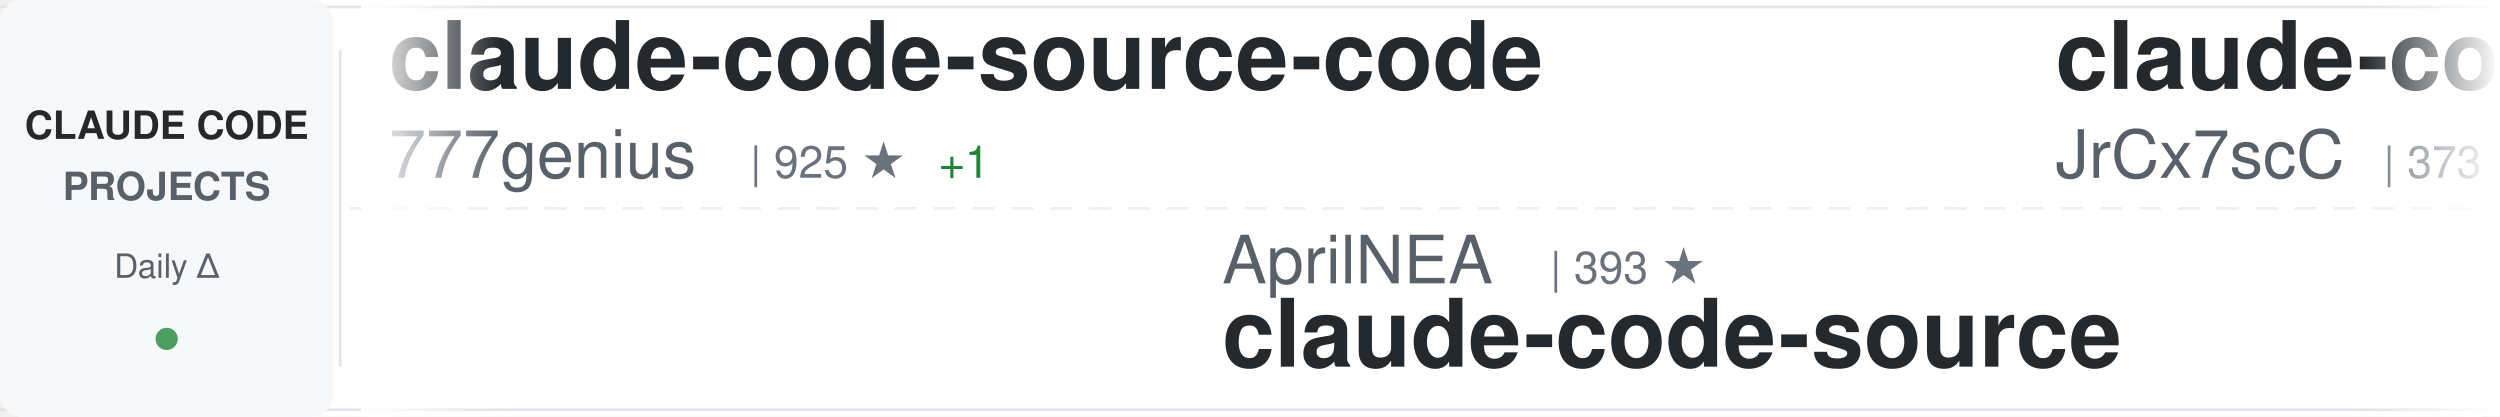
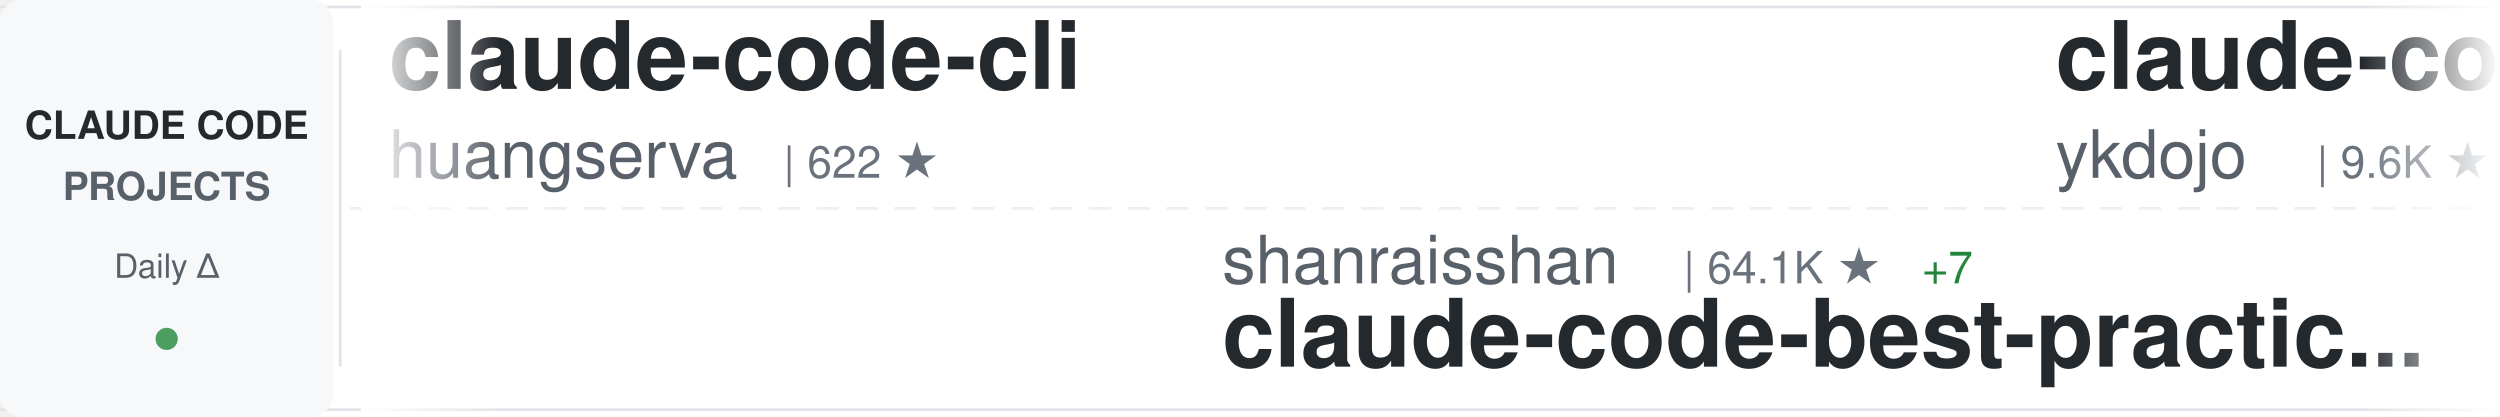
<svg xmlns="http://www.w3.org/2000/svg" width="900" height="150">
  <defs>
    <linearGradient id="awesomeLeftFade" x1="0%" y1="0%" x2="100%" y2="0%">
      <stop offset="0%" style="stop-color:#ffffff;stop-opacity:1" />
      <stop offset="100%" style="stop-color:#ffffff;stop-opacity:0" />
    </linearGradient>
    <linearGradient id="awesomeRightFade" x1="0%" y1="0%" x2="100%" y2="0%">
      <stop offset="0%" style="stop-color:#ffffff;stop-opacity:0" />
      <stop offset="100%" style="stop-color:#ffffff;stop-opacity:1" />
    </linearGradient>
  </defs>
  <rect width="900" height="150" fill="#ffffff" rx="8" />
  <rect x="0" y="2" width="900" height="1" fill="#e1e4e8" />
  <rect x="0" y="147" width="900" height="1" fill="#e1e4e8" />
  <line x1="0" y1="75" x2="900" y2="75" stroke="#e1e4e8" stroke-width="1" stroke-dasharray="8 6" opacity="0.6" />
  <rect x="0" y="0" width="120" height="150" fill="#f6f8fa" rx="8" />
  <text x="60" y="50" font-family="-apple-system, BlinkMacSystemFont, 'Segoe UI', Helvetica, Arial, sans-serif" font-size="14" font-weight="600" fill="#24292e" text-anchor="middle">CLAUDE CODE</text>
  <text x="60" y="72" font-family="-apple-system, BlinkMacSystemFont, 'Segoe UI', Helvetica, Arial, sans-serif" font-size="14" font-weight="600" fill="#586069" text-anchor="middle">PROJECTS</text>
  <text x="60" y="100" font-family="-apple-system, BlinkMacSystemFont, 'Segoe UI', Helvetica, Arial, sans-serif" font-size="12" font-weight="500" fill="#586069" text-anchor="middle">Daily Δ</text>
  <circle cx="60" cy="122" r="4" fill="#22863a" opacity="0.8" />
  <rect x="122" y="18" width="1" height="114" fill="#e1e4e8" />
  <clipPath id="awesomeTickerClip">
    <rect x="130" y="0" width="770" height="150" />
  </clipPath>
  <g clip-path="url(#awesomeTickerClip)">
    <g id="awesomeTickerItems">
      <animateTransform attributeName="transform" attributeType="XML" type="translate" from="0 0" to="-3000 0" dur="54s" repeatCount="indefinite" />
      <g transform="translate(0, 0)">
-         <text x="140" y="32" font-family="-apple-system, BlinkMacSystemFont, 'Segoe UI', Helvetica, Arial, sans-serif" font-size="34" font-weight="600" fill="#24292e">claude-code-source-code</text>
-         <text x="140" y="64" font-family="-apple-system, BlinkMacSystemFont, 'Segoe UI', Helvetica, Arial, sans-serif" font-size="24" font-weight="400" fill="#586069">777genius</text>
-         <text x="270" y="64" font-family="-apple-system, BlinkMacSystemFont, 'Segoe UI', Helvetica, Arial, sans-serif" font-size="16" font-weight="500" fill="#6a737d">| 925 ★</text>
-         <text x="338" y="64" font-family="-apple-system, BlinkMacSystemFont, 'Segoe UI', Helvetica, Arial, sans-serif" font-size="16" font-weight="500" fill="#22863a"> +1</text>
+         <text x="140" y="32" font-family="-apple-system, BlinkMacSystemFont, 'Segoe UI', Helvetica, Arial, sans-serif" font-size="34" font-weight="600" fill="#24292e">claude-code-cli</text>
+         <text x="140" y="64" font-family="-apple-system, BlinkMacSystemFont, 'Segoe UI', Helvetica, Arial, sans-serif" font-size="24" font-weight="400" fill="#586069">huangserva</text>
+         <text x="282" y="64" font-family="-apple-system, BlinkMacSystemFont, 'Segoe UI', Helvetica, Arial, sans-serif" font-size="16" font-weight="500" fill="#6a737d">| 622 ★</text>
      </g>
      <g transform="translate(300, 0)">
-         <text x="140" y="102" font-family="-apple-system, BlinkMacSystemFont, 'Segoe UI', Helvetica, Arial, sans-serif" font-size="24" font-weight="400" fill="#586069">AprilNEA</text>
-         <text x="258" y="102" font-family="-apple-system, BlinkMacSystemFont, 'Segoe UI', Helvetica, Arial, sans-serif" font-size="16" font-weight="500" fill="#6a737d">| 393 ★</text>
-         <text x="140" y="132" font-family="-apple-system, BlinkMacSystemFont, 'Segoe UI', Helvetica, Arial, sans-serif" font-size="34" font-weight="600" fill="#24292e">claude-code-source</text>
+         <text x="140" y="102" font-family="-apple-system, BlinkMacSystemFont, 'Segoe UI', Helvetica, Arial, sans-serif" font-size="24" font-weight="400" fill="#586069">shanraisshan</text>
+         <text x="306" y="102" font-family="-apple-system, BlinkMacSystemFont, 'Segoe UI', Helvetica, Arial, sans-serif" font-size="16" font-weight="500" fill="#6a737d">| 64.1K ★</text>
+         <text x="392" y="102" font-family="-apple-system, BlinkMacSystemFont, 'Segoe UI', Helvetica, Arial, sans-serif" font-size="16" font-weight="500" fill="#22863a"> +7</text>
+         <text x="140" y="132" font-family="-apple-system, BlinkMacSystemFont, 'Segoe UI', Helvetica, Arial, sans-serif" font-size="34" font-weight="600" fill="#24292e">claude-code-best-practic...</text>
      </g>
      <g transform="translate(600, 0)">
-         <text x="140" y="32" font-family="-apple-system, BlinkMacSystemFont, 'Segoe UI', Helvetica, Arial, sans-serif" font-size="34" font-weight="600" fill="#24292e">claude-code-source</text>
-         <text x="140" y="64" font-family="-apple-system, BlinkMacSystemFont, 'Segoe UI', Helvetica, Arial, sans-serif" font-size="24" font-weight="400" fill="#586069">JrCx7scC</text>
-         <text x="258" y="64" font-family="-apple-system, BlinkMacSystemFont, 'Segoe UI', Helvetica, Arial, sans-serif" font-size="16" font-weight="500" fill="#6a737d">| 373 ★</text>
+         <text x="140" y="32" font-family="-apple-system, BlinkMacSystemFont, 'Segoe UI', Helvetica, Arial, sans-serif" font-size="34" font-weight="600" fill="#24292e">claude-code-tips</text>
+         <text x="140" y="64" font-family="-apple-system, BlinkMacSystemFont, 'Segoe UI', Helvetica, Arial, sans-serif" font-size="24" font-weight="400" fill="#586069">ykdojo</text>
+         <text x="234" y="64" font-family="-apple-system, BlinkMacSystemFont, 'Segoe UI', Helvetica, Arial, sans-serif" font-size="16" font-weight="500" fill="#6a737d">| 9.6K ★</text>
      </g>
      <g transform="translate(900, 0)">
-         <text x="140" y="102" font-family="-apple-system, BlinkMacSystemFont, 'Segoe UI', Helvetica, Arial, sans-serif" font-size="24" font-weight="400" fill="#586069">Donchitos</text>
-         <text x="270" y="102" font-family="-apple-system, BlinkMacSystemFont, 'Segoe UI', Helvetica, Arial, sans-serif" font-size="16" font-weight="500" fill="#6a737d">| 23.7K ★</text>
-         <text x="356" y="102" font-family="-apple-system, BlinkMacSystemFont, 'Segoe UI', Helvetica, Arial, sans-serif" font-size="16" font-weight="500" fill="#22863a"> +1</text>
-         <text x="140" y="132" font-family="-apple-system, BlinkMacSystemFont, 'Segoe UI', Helvetica, Arial, sans-serif" font-size="34" font-weight="600" fill="#24292e">Claude-Code-Game-Studios</text>
+         <text x="140" y="102" font-family="-apple-system, BlinkMacSystemFont, 'Segoe UI', Helvetica, Arial, sans-serif" font-size="24" font-weight="400" fill="#586069">chauncygu</text>
+         <text x="270" y="102" font-family="-apple-system, BlinkMacSystemFont, 'Segoe UI', Helvetica, Arial, sans-serif" font-size="16" font-weight="500" fill="#6a737d">| 2.8K ★</text>
+         <text x="140" y="132" font-family="-apple-system, BlinkMacSystemFont, 'Segoe UI', Helvetica, Arial, sans-serif" font-size="34" font-weight="600" fill="#24292e">collection-claude-code-s...</text>
      </g>
      <g transform="translate(1200, 0)">
-         <text x="140" y="32" font-family="-apple-system, BlinkMacSystemFont, 'Segoe UI', Helvetica, Arial, sans-serif" font-size="34" font-weight="600" fill="#24292e">claude-code-source</text>
-         <text x="140" y="64" font-family="-apple-system, BlinkMacSystemFont, 'Segoe UI', Helvetica, Arial, sans-serif" font-size="24" font-weight="400" fill="#586069">hangsman</text>
-         <text x="258" y="64" font-family="-apple-system, BlinkMacSystemFont, 'Segoe UI', Helvetica, Arial, sans-serif" font-size="16" font-weight="500" fill="#6a737d">| 790 ★</text>
+         <text x="140" y="32" font-family="-apple-system, BlinkMacSystemFont, 'Segoe UI', Helvetica, Arial, sans-serif" font-size="34" font-weight="600" fill="#24292e">claude-code-workflows</text>
+         <text x="140" y="64" font-family="-apple-system, BlinkMacSystemFont, 'Segoe UI', Helvetica, Arial, sans-serif" font-size="24" font-weight="400" fill="#586069">OneRedOak</text>
+         <text x="270" y="64" font-family="-apple-system, BlinkMacSystemFont, 'Segoe UI', Helvetica, Arial, sans-serif" font-size="16" font-weight="500" fill="#6a737d">| 3.9K ★</text>
+         <text x="347" y="64" font-family="-apple-system, BlinkMacSystemFont, 'Segoe UI', Helvetica, Arial, sans-serif" font-size="16" font-weight="500" fill="#cb2431"> -1</text>
      </g>
      <g transform="translate(1500, 0)">
+         <text x="140" y="102" font-family="-apple-system, BlinkMacSystemFont, 'Segoe UI', Helvetica, Arial, sans-serif" font-size="24" font-weight="400" fill="#586069">feiskyer</text>
+         <text x="258" y="102" font-family="-apple-system, BlinkMacSystemFont, 'Segoe UI', Helvetica, Arial, sans-serif" font-size="16" font-weight="500" fill="#6a737d">| 1.6K ★</text>
+         <text x="140" y="132" font-family="-apple-system, BlinkMacSystemFont, 'Segoe UI', Helvetica, Arial, sans-serif" font-size="34" font-weight="600" fill="#24292e">claude-code-settings</text>
+       </g>
+       <g transform="translate(1800, 0)">
+         <text x="140" y="32" font-family="-apple-system, BlinkMacSystemFont, 'Segoe UI', Helvetica, Arial, sans-serif" font-size="34" font-weight="600" fill="#24292e">claude-code-infrastructu...</text>
+         <text x="140" y="64" font-family="-apple-system, BlinkMacSystemFont, 'Segoe UI', Helvetica, Arial, sans-serif" font-size="24" font-weight="400" fill="#586069">diet103</text>
+         <text x="246" y="64" font-family="-apple-system, BlinkMacSystemFont, 'Segoe UI', Helvetica, Arial, sans-serif" font-size="16" font-weight="500" fill="#6a737d">| 10.0K ★</text>
+       </g>
+       <g transform="translate(2100, 0)">
+         <text x="140" y="102" font-family="-apple-system, BlinkMacSystemFont, 'Segoe UI', Helvetica, Arial, sans-serif" font-size="24" font-weight="400" fill="#586069">pedrohcgs</text>
+         <text x="270" y="102" font-family="-apple-system, BlinkMacSystemFont, 'Segoe UI', Helvetica, Arial, sans-serif" font-size="16" font-weight="500" fill="#6a737d">| 1.5K ★</text>
+         <text x="347" y="102" font-family="-apple-system, BlinkMacSystemFont, 'Segoe UI', Helvetica, Arial, sans-serif" font-size="16" font-weight="500" fill="#22863a"> +5</text>
+         <text x="140" y="132" font-family="-apple-system, BlinkMacSystemFont, 'Segoe UI', Helvetica, Arial, sans-serif" font-size="34" font-weight="600" fill="#24292e">claude-code-my-workflow</text>
+       </g>
+       <g transform="translate(2400, 0)">
+         <text x="140" y="32" font-family="-apple-system, BlinkMacSystemFont, 'Segoe UI', Helvetica, Arial, sans-serif" font-size="34" font-weight="600" fill="#24292e">claude-code-reverse</text>
+         <text x="140" y="64" font-family="-apple-system, BlinkMacSystemFont, 'Segoe UI', Helvetica, Arial, sans-serif" font-size="24" font-weight="400" fill="#586069">Yuyz0112</text>
+         <text x="258" y="64" font-family="-apple-system, BlinkMacSystemFont, 'Segoe UI', Helvetica, Arial, sans-serif" font-size="16" font-weight="500" fill="#6a737d">| 2.4K ★</text>
+       </g>
+       <g transform="translate(2700, 0)">
        <text x="140" y="102" font-family="-apple-system, BlinkMacSystemFont, 'Segoe UI', Helvetica, Arial, sans-serif" font-size="24" font-weight="400" fill="#586069">VILA-Lab</text>
        <text x="258" y="102" font-family="-apple-system, BlinkMacSystemFont, 'Segoe UI', Helvetica, Arial, sans-serif" font-size="16" font-weight="500" fill="#6a737d">| 2.0K ★</text>
        <text x="140" y="132" font-family="-apple-system, BlinkMacSystemFont, 'Segoe UI', Helvetica, Arial, sans-serif" font-size="34" font-weight="600" fill="#24292e">Dive-into-Claude-Code</text>
      </g>
-       <g transform="translate(1800, 0)">
-         <text x="140" y="32" font-family="-apple-system, BlinkMacSystemFont, 'Segoe UI', Helvetica, Arial, sans-serif" font-size="34" font-weight="600" fill="#24292e">claude-code-security-rev...</text>
-         <text x="140" y="64" font-family="-apple-system, BlinkMacSystemFont, 'Segoe UI', Helvetica, Arial, sans-serif" font-size="24" font-weight="400" fill="#586069">anthropics</text>
-         <text x="282" y="64" font-family="-apple-system, BlinkMacSystemFont, 'Segoe UI', Helvetica, Arial, sans-serif" font-size="16" font-weight="500" fill="#6a737d">| 5.8K ★</text>
-         <text x="359" y="64" font-family="-apple-system, BlinkMacSystemFont, 'Segoe UI', Helvetica, Arial, sans-serif" font-size="16" font-weight="500" fill="#22863a"> +2</text>
+       <g transform="translate(3000, 0)">
+         <text x="140" y="32" font-family="-apple-system, BlinkMacSystemFont, 'Segoe UI', Helvetica, Arial, sans-serif" font-size="34" font-weight="600" fill="#24292e">claude-code-cli</text>
+         <text x="140" y="64" font-family="-apple-system, BlinkMacSystemFont, 'Segoe UI', Helvetica, Arial, sans-serif" font-size="24" font-weight="400" fill="#586069">huangserva</text>
+         <text x="282" y="64" font-family="-apple-system, BlinkMacSystemFont, 'Segoe UI', Helvetica, Arial, sans-serif" font-size="16" font-weight="500" fill="#6a737d">| 622 ★</text>
      </g>
-       <g transform="translate(2100, 0)">
+       <g transform="translate(3300, 0)">
+         <text x="140" y="102" font-family="-apple-system, BlinkMacSystemFont, 'Segoe UI', Helvetica, Arial, sans-serif" font-size="24" font-weight="400" fill="#586069">shanraisshan</text>
+         <text x="306" y="102" font-family="-apple-system, BlinkMacSystemFont, 'Segoe UI', Helvetica, Arial, sans-serif" font-size="16" font-weight="500" fill="#6a737d">| 64.1K ★</text>
+         <text x="392" y="102" font-family="-apple-system, BlinkMacSystemFont, 'Segoe UI', Helvetica, Arial, sans-serif" font-size="16" font-weight="500" fill="#22863a"> +7</text>
+         <text x="140" y="132" font-family="-apple-system, BlinkMacSystemFont, 'Segoe UI', Helvetica, Arial, sans-serif" font-size="34" font-weight="600" fill="#24292e">claude-code-best-practic...</text>
+       </g>
+       <g transform="translate(3600, 0)">
+         <text x="140" y="32" font-family="-apple-system, BlinkMacSystemFont, 'Segoe UI', Helvetica, Arial, sans-serif" font-size="34" font-weight="600" fill="#24292e">claude-code-tips</text>
+         <text x="140" y="64" font-family="-apple-system, BlinkMacSystemFont, 'Segoe UI', Helvetica, Arial, sans-serif" font-size="24" font-weight="400" fill="#586069">ykdojo</text>
+         <text x="234" y="64" font-family="-apple-system, BlinkMacSystemFont, 'Segoe UI', Helvetica, Arial, sans-serif" font-size="16" font-weight="500" fill="#6a737d">| 9.6K ★</text>
+       </g>
+       <g transform="translate(3900, 0)">
        <text x="140" y="102" font-family="-apple-system, BlinkMacSystemFont, 'Segoe UI', Helvetica, Arial, sans-serif" font-size="24" font-weight="400" fill="#586069">chauncygu</text>
        <text x="270" y="102" font-family="-apple-system, BlinkMacSystemFont, 'Segoe UI', Helvetica, Arial, sans-serif" font-size="16" font-weight="500" fill="#6a737d">| 2.8K ★</text>
        <text x="140" y="132" font-family="-apple-system, BlinkMacSystemFont, 'Segoe UI', Helvetica, Arial, sans-serif" font-size="34" font-weight="600" fill="#24292e">collection-claude-code-s...</text>
-       </g>
-       <g transform="translate(2400, 0)">
-         <text x="140" y="32" font-family="-apple-system, BlinkMacSystemFont, 'Segoe UI', Helvetica, Arial, sans-serif" font-size="34" font-weight="600" fill="#24292e">andrej-karpathy-skills</text>
-         <text x="140" y="64" font-family="-apple-system, BlinkMacSystemFont, 'Segoe UI', Helvetica, Arial, sans-serif" font-size="24" font-weight="400" fill="#586069">multica-ai</text>
-         <text x="282" y="64" font-family="-apple-system, BlinkMacSystemFont, 'Segoe UI', Helvetica, Arial, sans-serif" font-size="16" font-weight="500" fill="#6a737d">| 200.5K ★</text>
-         <text x="377" y="64" font-family="-apple-system, BlinkMacSystemFont, 'Segoe UI', Helvetica, Arial, sans-serif" font-size="16" font-weight="500" fill="#22863a"> +12</text>
-       </g>
-       <g transform="translate(2700, 0)">
-         <text x="140" y="102" font-family="-apple-system, BlinkMacSystemFont, 'Segoe UI', Helvetica, Arial, sans-serif" font-size="24" font-weight="400" fill="#586069">pengchengneo</text>
-         <text x="306" y="102" font-family="-apple-system, BlinkMacSystemFont, 'Segoe UI', Helvetica, Arial, sans-serif" font-size="16" font-weight="500" fill="#6a737d">| 1.7K ★</text>
-         <text x="140" y="132" font-family="-apple-system, BlinkMacSystemFont, 'Segoe UI', Helvetica, Arial, sans-serif" font-size="34" font-weight="600" fill="#24292e">Claude-Code</text>
-       </g>
-       <g transform="translate(3000, 0)">
-         <text x="140" y="32" font-family="-apple-system, BlinkMacSystemFont, 'Segoe UI', Helvetica, Arial, sans-serif" font-size="34" font-weight="600" fill="#24292e">claude-code-source-code</text>
-         <text x="140" y="64" font-family="-apple-system, BlinkMacSystemFont, 'Segoe UI', Helvetica, Arial, sans-serif" font-size="24" font-weight="400" fill="#586069">777genius</text>
-         <text x="270" y="64" font-family="-apple-system, BlinkMacSystemFont, 'Segoe UI', Helvetica, Arial, sans-serif" font-size="16" font-weight="500" fill="#6a737d">| 925 ★</text>
-         <text x="338" y="64" font-family="-apple-system, BlinkMacSystemFont, 'Segoe UI', Helvetica, Arial, sans-serif" font-size="16" font-weight="500" fill="#22863a"> +1</text>
-       </g>
-       <g transform="translate(3300, 0)">
-         <text x="140" y="102" font-family="-apple-system, BlinkMacSystemFont, 'Segoe UI', Helvetica, Arial, sans-serif" font-size="24" font-weight="400" fill="#586069">AprilNEA</text>
-         <text x="258" y="102" font-family="-apple-system, BlinkMacSystemFont, 'Segoe UI', Helvetica, Arial, sans-serif" font-size="16" font-weight="500" fill="#6a737d">| 393 ★</text>
-         <text x="140" y="132" font-family="-apple-system, BlinkMacSystemFont, 'Segoe UI', Helvetica, Arial, sans-serif" font-size="34" font-weight="600" fill="#24292e">claude-code-source</text>
-       </g>
-       <g transform="translate(3600, 0)">
-         <text x="140" y="32" font-family="-apple-system, BlinkMacSystemFont, 'Segoe UI', Helvetica, Arial, sans-serif" font-size="34" font-weight="600" fill="#24292e">claude-code-source</text>
-         <text x="140" y="64" font-family="-apple-system, BlinkMacSystemFont, 'Segoe UI', Helvetica, Arial, sans-serif" font-size="24" font-weight="400" fill="#586069">JrCx7scC</text>
-         <text x="258" y="64" font-family="-apple-system, BlinkMacSystemFont, 'Segoe UI', Helvetica, Arial, sans-serif" font-size="16" font-weight="500" fill="#6a737d">| 373 ★</text>
-       </g>
-       <g transform="translate(3900, 0)">
-         <text x="140" y="102" font-family="-apple-system, BlinkMacSystemFont, 'Segoe UI', Helvetica, Arial, sans-serif" font-size="24" font-weight="400" fill="#586069">Donchitos</text>
-         <text x="270" y="102" font-family="-apple-system, BlinkMacSystemFont, 'Segoe UI', Helvetica, Arial, sans-serif" font-size="16" font-weight="500" fill="#6a737d">| 23.7K ★</text>
-         <text x="356" y="102" font-family="-apple-system, BlinkMacSystemFont, 'Segoe UI', Helvetica, Arial, sans-serif" font-size="16" font-weight="500" fill="#22863a"> +1</text>
-         <text x="140" y="132" font-family="-apple-system, BlinkMacSystemFont, 'Segoe UI', Helvetica, Arial, sans-serif" font-size="34" font-weight="600" fill="#24292e">Claude-Code-Game-Studios</text>
      </g>
    </g>
  </g>
  <rect x="130" y="0" width="50" height="150" fill="url(#awesomeLeftFade)" />
  <rect x="850" y="0" width="50" height="150" fill="url(#awesomeRightFade)" />
</svg>
